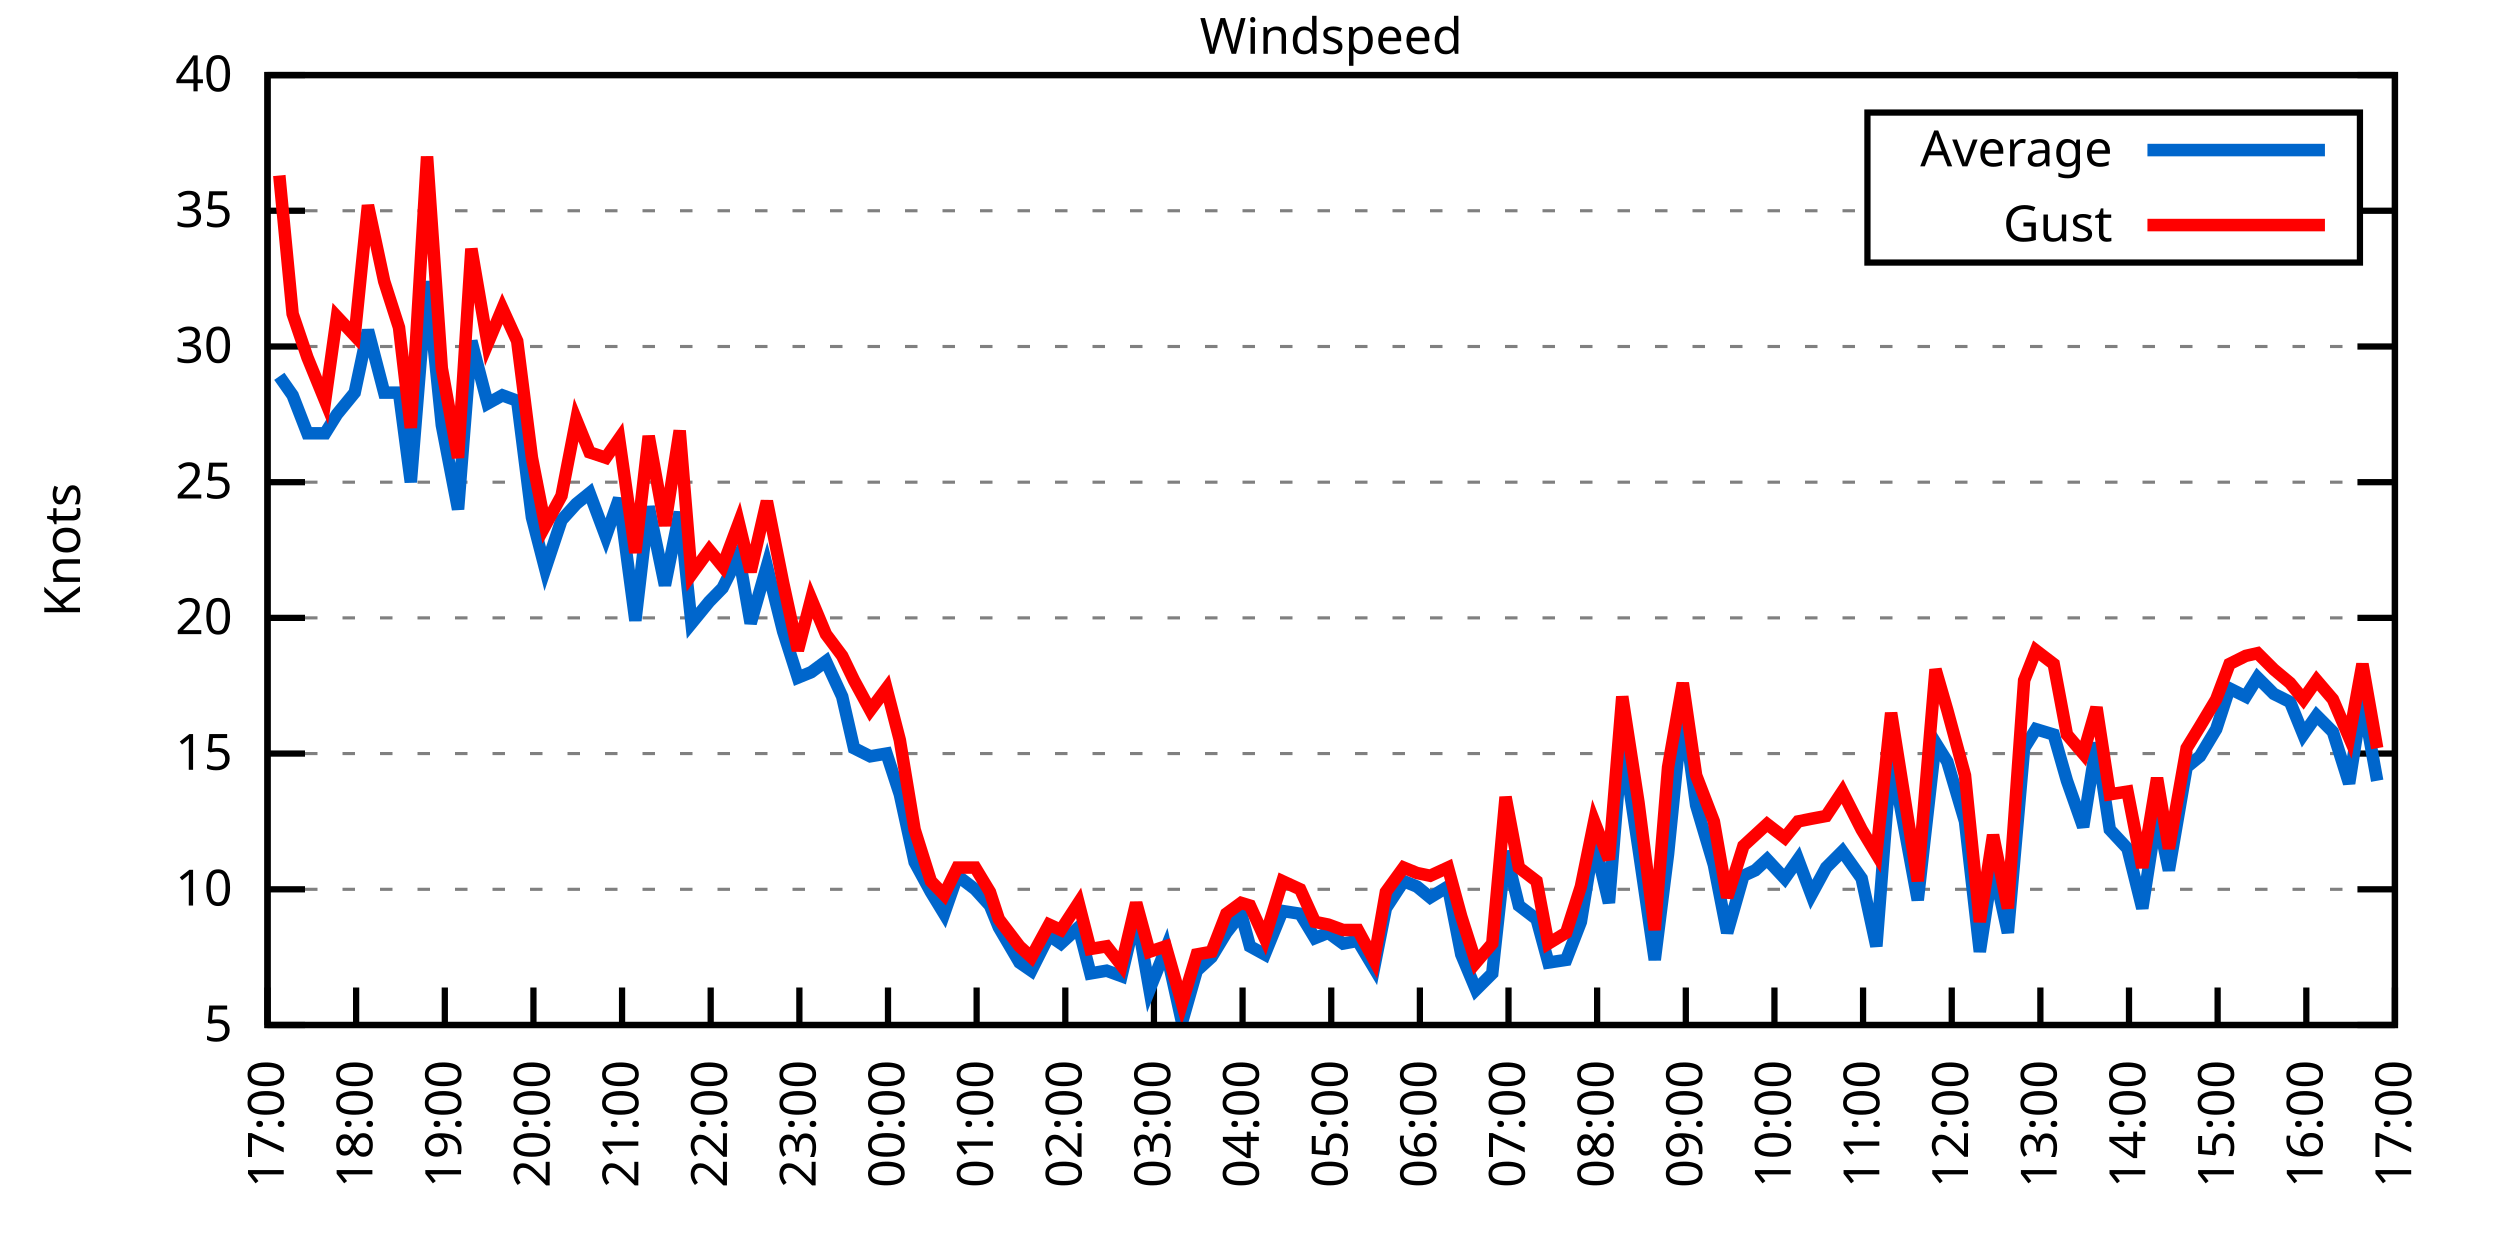
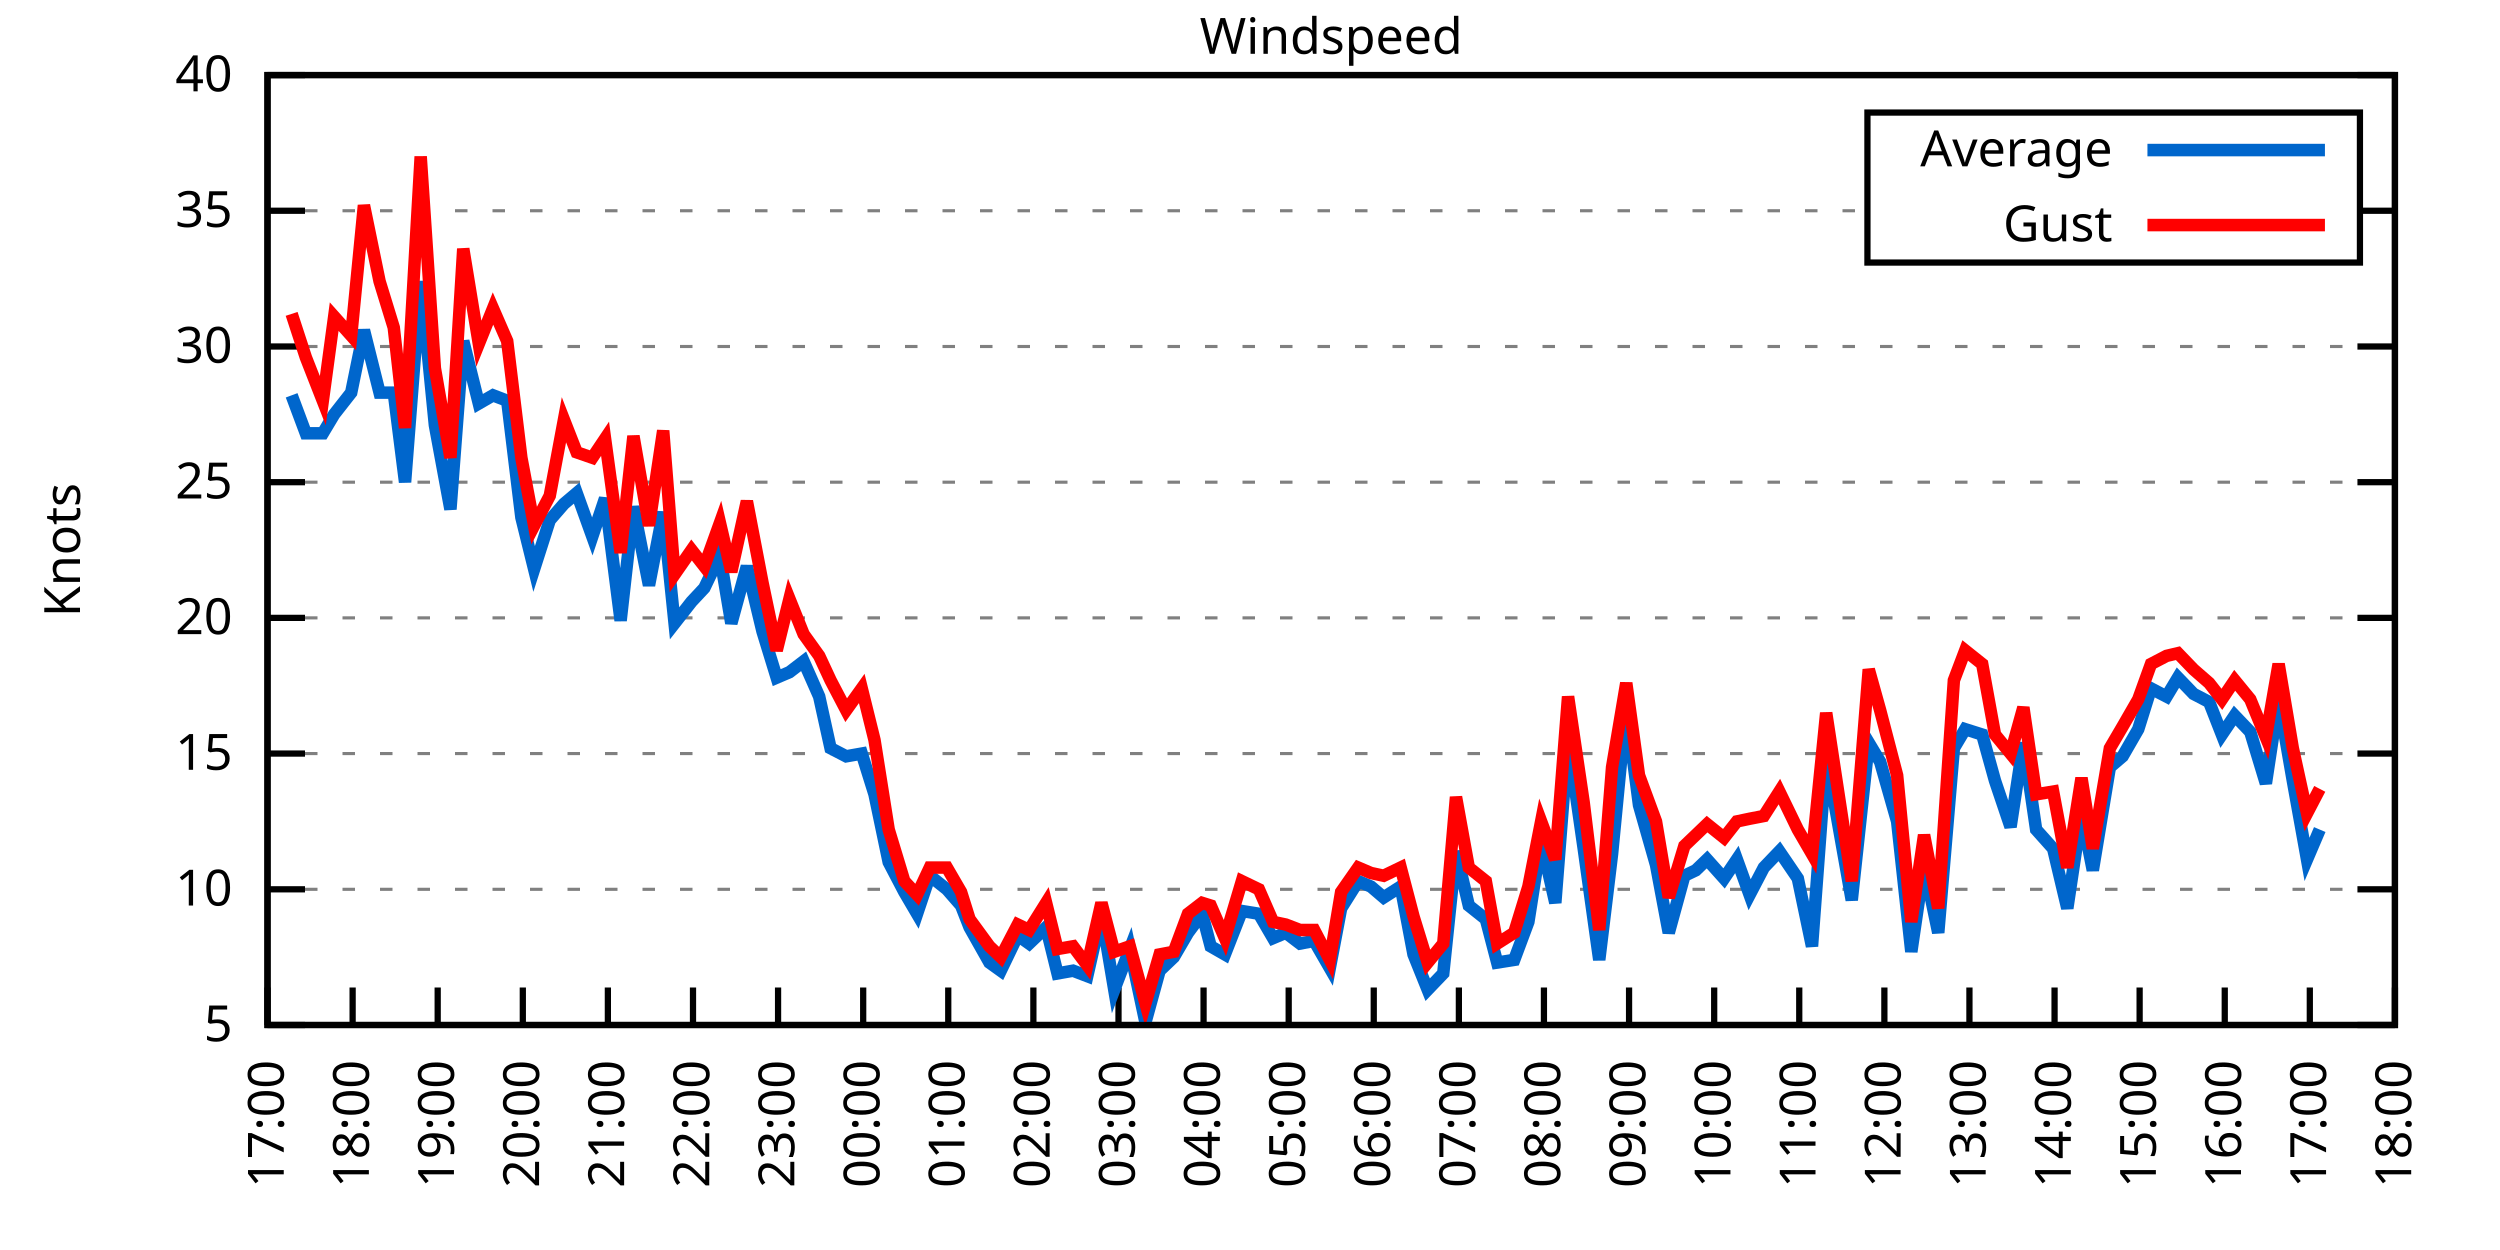
<svg xmlns="http://www.w3.org/2000/svg" xmlns:xlink="http://www.w3.org/1999/xlink" width="400" height="200" viewBox="0 0 400 200">
  <g id="gnuplot_canvas">
    <rect x="0" y="0" width="400" height="200" fill="none" />
    <defs>
      <circle id="gpDot" r="0.5" stroke-width="0.5" stroke="currentColor" />
      <path id="gpPt0" stroke-width="0.333" stroke="currentColor" d="M-1,0 h2 M0,-1 v2" />
      <path id="gpPt1" stroke-width="0.333" stroke="currentColor" d="M-1,-1 L1,1 M1,-1 L-1,1" />
      <path id="gpPt2" stroke-width="0.333" stroke="currentColor" d="M-1,0 L1,0 M0,-1 L0,1 M-1,-1 L1,1 M-1,1 L1,-1" />
      <rect id="gpPt3" stroke-width="0.333" stroke="currentColor" x="-1" y="-1" width="2" height="2" />
      <rect id="gpPt4" stroke-width="0.333" stroke="currentColor" fill="currentColor" x="-1" y="-1" width="2" height="2" />
      <circle id="gpPt5" stroke-width="0.333" stroke="currentColor" cx="0" cy="0" r="1" />
      <use xlink:href="#gpPt5" id="gpPt6" fill="currentColor" stroke="none" />
      <path id="gpPt7" stroke-width="0.333" stroke="currentColor" d="M0,-1.33 L-1.33,0.67 L1.33,0.67 z" />
      <use xlink:href="#gpPt7" id="gpPt8" fill="currentColor" stroke="none" />
      <use xlink:href="#gpPt7" id="gpPt9" stroke="currentColor" transform="rotate(180)" />
      <use xlink:href="#gpPt9" id="gpPt10" fill="currentColor" stroke="none" />
      <use xlink:href="#gpPt3" id="gpPt11" stroke="currentColor" transform="rotate(45)" />
      <use xlink:href="#gpPt11" id="gpPt12" fill="currentColor" stroke="none" />
      <path id="gpPt13" stroke-width="0.333" stroke="currentColor" d="M0,1.330 L1.265,0.411 L0.782,-1.067 L-0.782,-1.076 L-1.265,0.411 z" />
      <use xlink:href="#gpPt13" id="gpPt14" fill="currentColor" stroke="none" />
      <filter id="textbox" filterUnits="objectBoundingBox" x="0" y="0" height="1" width="1">
        <feFlood flood-color="white" flood-opacity="1" result="bgnd" />
        <feComposite in="SourceGraphic" in2="bgnd" operator="atop" />
      </filter>
      <filter id="greybox" filterUnits="objectBoundingBox" x="0" y="0" height="1" width="1">
        <feFlood flood-color="lightgrey" flood-opacity="1" result="grey" />
        <feComposite in="SourceGraphic" in2="grey" operator="atop" />
      </filter>
    </defs>
    <g fill="none" color="white" stroke="currentColor" stroke-width="1.00" stroke-linecap="butt" stroke-linejoin="miter">
</g>
    <g fill="none" color="black" stroke="currentColor" stroke-width="1.00" stroke-linecap="butt" stroke-linejoin="miter">
      <g stroke="none" shape-rendering="crispEdges">
        <polygon fill="rgb(255, 255, 255)" points="42.80,164.00 383.18,164.00 383.18,12.02 42.80,12.02 " />
      </g>
    </g>
    <g fill="none" color="black" stroke="currentColor" stroke-width="1.00" stroke-linecap="butt" stroke-linejoin="miter">
</g>
    <g fill="none" color="black" stroke="black" stroke-width="0.50" stroke-linecap="butt" stroke-linejoin="miter">
</g>
    <g fill="none" color="gray" stroke="currentColor" stroke-width="0.50" stroke-linecap="butt" stroke-linejoin="miter">
      <path stroke="gray" stroke-dasharray="2,4" class="gridline" d="M42.80,164.00 L383.19,164.00  " />
    </g>
    <g fill="none" color="gray" stroke="gray" stroke-width="1.00" stroke-linecap="butt" stroke-linejoin="miter">
</g>
    <g fill="none" color="black" stroke="currentColor" stroke-width="1.00" stroke-linecap="butt" stroke-linejoin="miter">
      <path stroke="black" d="M42.80,164.00 L48.80,164.00 M383.19,164.00 L377.19,164.00  " />
      <g transform="translate(37.20,166.60)" stroke="none" fill="black" font-family="Sans" font-size="8.00" text-anchor="end">
        <text>
          <tspan font-family="Sans"> 5</tspan>
        </text>
      </g>
    </g>
    <g fill="none" color="black" stroke="currentColor" stroke-width="1.00" stroke-linecap="butt" stroke-linejoin="miter">
</g>
    <g fill="none" color="black" stroke="black" stroke-width="0.50" stroke-linecap="butt" stroke-linejoin="miter">
</g>
    <g fill="none" color="gray" stroke="currentColor" stroke-width="0.50" stroke-linecap="butt" stroke-linejoin="miter">
      <path stroke="gray" stroke-dasharray="2,4" class="gridline" d="M42.80,142.29 L383.19,142.29  " />
    </g>
    <g fill="none" color="gray" stroke="gray" stroke-width="1.00" stroke-linecap="butt" stroke-linejoin="miter">
</g>
    <g fill="none" color="black" stroke="currentColor" stroke-width="1.00" stroke-linecap="butt" stroke-linejoin="miter">
      <path stroke="black" d="M42.80,142.29 L48.80,142.29 M383.19,142.29 L377.19,142.29  " />
      <g transform="translate(37.20,144.89)" stroke="none" fill="black" font-family="Sans" font-size="8.00" text-anchor="end">
        <text>
          <tspan font-family="Sans"> 10</tspan>
        </text>
      </g>
    </g>
    <g fill="none" color="black" stroke="currentColor" stroke-width="1.00" stroke-linecap="butt" stroke-linejoin="miter">
</g>
    <g fill="none" color="black" stroke="black" stroke-width="0.50" stroke-linecap="butt" stroke-linejoin="miter">
</g>
    <g fill="none" color="gray" stroke="currentColor" stroke-width="0.50" stroke-linecap="butt" stroke-linejoin="miter">
      <path stroke="gray" stroke-dasharray="2,4" class="gridline" d="M42.80,120.57 L383.19,120.57  " />
    </g>
    <g fill="none" color="gray" stroke="gray" stroke-width="1.00" stroke-linecap="butt" stroke-linejoin="miter">
</g>
    <g fill="none" color="black" stroke="currentColor" stroke-width="1.00" stroke-linecap="butt" stroke-linejoin="miter">
      <path stroke="black" d="M42.80,120.57 L48.80,120.57 M383.19,120.57 L377.19,120.57  " />
      <g transform="translate(37.20,123.17)" stroke="none" fill="black" font-family="Sans" font-size="8.00" text-anchor="end">
        <text>
          <tspan font-family="Sans"> 15</tspan>
        </text>
      </g>
    </g>
    <g fill="none" color="black" stroke="currentColor" stroke-width="1.00" stroke-linecap="butt" stroke-linejoin="miter">
</g>
    <g fill="none" color="black" stroke="black" stroke-width="0.50" stroke-linecap="butt" stroke-linejoin="miter">
</g>
    <g fill="none" color="gray" stroke="currentColor" stroke-width="0.50" stroke-linecap="butt" stroke-linejoin="miter">
      <path stroke="gray" stroke-dasharray="2,4" class="gridline" d="M42.80,98.86 L383.19,98.86  " />
    </g>
    <g fill="none" color="gray" stroke="gray" stroke-width="1.00" stroke-linecap="butt" stroke-linejoin="miter">
</g>
    <g fill="none" color="black" stroke="currentColor" stroke-width="1.00" stroke-linecap="butt" stroke-linejoin="miter">
      <path stroke="black" d="M42.80,98.86 L48.80,98.86 M383.19,98.86 L377.19,98.86  " />
      <g transform="translate(37.20,101.46)" stroke="none" fill="black" font-family="Sans" font-size="8.00" text-anchor="end">
        <text>
          <tspan font-family="Sans"> 20</tspan>
        </text>
      </g>
    </g>
    <g fill="none" color="black" stroke="currentColor" stroke-width="1.00" stroke-linecap="butt" stroke-linejoin="miter">
</g>
    <g fill="none" color="black" stroke="black" stroke-width="0.50" stroke-linecap="butt" stroke-linejoin="miter">
</g>
    <g fill="none" color="gray" stroke="currentColor" stroke-width="0.50" stroke-linecap="butt" stroke-linejoin="miter">
      <path stroke="gray" stroke-dasharray="2,4" class="gridline" d="M42.80,77.15 L383.19,77.15  " />
    </g>
    <g fill="none" color="gray" stroke="gray" stroke-width="1.00" stroke-linecap="butt" stroke-linejoin="miter">
</g>
    <g fill="none" color="black" stroke="currentColor" stroke-width="1.00" stroke-linecap="butt" stroke-linejoin="miter">
      <path stroke="black" d="M42.80,77.15 L48.80,77.15 M383.19,77.15 L377.19,77.15  " />
      <g transform="translate(37.20,79.75)" stroke="none" fill="black" font-family="Sans" font-size="8.00" text-anchor="end">
        <text>
          <tspan font-family="Sans"> 25</tspan>
        </text>
      </g>
    </g>
    <g fill="none" color="black" stroke="currentColor" stroke-width="1.00" stroke-linecap="butt" stroke-linejoin="miter">
</g>
    <g fill="none" color="black" stroke="black" stroke-width="0.50" stroke-linecap="butt" stroke-linejoin="miter">
</g>
    <g fill="none" color="gray" stroke="currentColor" stroke-width="0.50" stroke-linecap="butt" stroke-linejoin="miter">
      <path stroke="gray" stroke-dasharray="2,4" class="gridline" d="M42.80,55.44 L383.19,55.44  " />
    </g>
    <g fill="none" color="gray" stroke="gray" stroke-width="1.00" stroke-linecap="butt" stroke-linejoin="miter">
</g>
    <g fill="none" color="black" stroke="currentColor" stroke-width="1.00" stroke-linecap="butt" stroke-linejoin="miter">
      <path stroke="black" d="M42.80,55.44 L48.80,55.44 M383.19,55.44 L377.19,55.44  " />
      <g transform="translate(37.20,58.04)" stroke="none" fill="black" font-family="Sans" font-size="8.00" text-anchor="end">
        <text>
          <tspan font-family="Sans"> 30</tspan>
        </text>
      </g>
    </g>
    <g fill="none" color="black" stroke="currentColor" stroke-width="1.00" stroke-linecap="butt" stroke-linejoin="miter">
</g>
    <g fill="none" color="black" stroke="black" stroke-width="0.50" stroke-linecap="butt" stroke-linejoin="miter">
</g>
    <g fill="none" color="gray" stroke="currentColor" stroke-width="0.50" stroke-linecap="butt" stroke-linejoin="miter">
      <path stroke="gray" stroke-dasharray="2,4" class="gridline" d="M42.80,33.72 L298.79,33.72 M377.59,33.72 L383.19,33.72  " />
    </g>
    <g fill="none" color="gray" stroke="gray" stroke-width="1.00" stroke-linecap="butt" stroke-linejoin="miter">
</g>
    <g fill="none" color="black" stroke="currentColor" stroke-width="1.00" stroke-linecap="butt" stroke-linejoin="miter">
      <path stroke="black" d="M42.80,33.72 L48.80,33.72 M383.19,33.72 L377.19,33.72  " />
      <g transform="translate(37.20,36.32)" stroke="none" fill="black" font-family="Sans" font-size="8.00" text-anchor="end">
        <text>
          <tspan font-family="Sans"> 35</tspan>
        </text>
      </g>
    </g>
    <g fill="none" color="black" stroke="currentColor" stroke-width="1.00" stroke-linecap="butt" stroke-linejoin="miter">
</g>
    <g fill="none" color="black" stroke="black" stroke-width="0.50" stroke-linecap="butt" stroke-linejoin="miter">
</g>
    <g fill="none" color="gray" stroke="currentColor" stroke-width="0.50" stroke-linecap="butt" stroke-linejoin="miter">
      <path stroke="gray" stroke-dasharray="2,4" class="gridline" d="M42.80,12.01 L383.19,12.01  " />
    </g>
    <g fill="none" color="gray" stroke="gray" stroke-width="1.00" stroke-linecap="butt" stroke-linejoin="miter">
</g>
    <g fill="none" color="black" stroke="currentColor" stroke-width="1.00" stroke-linecap="butt" stroke-linejoin="miter">
      <path stroke="black" d="M42.80,12.01 L48.80,12.01 M383.19,12.01 L377.19,12.01  " />
      <g transform="translate(37.20,14.61)" stroke="none" fill="black" font-family="Sans" font-size="8.00" text-anchor="end">
        <text>
          <tspan font-family="Sans"> 40</tspan>
        </text>
      </g>
    </g>
    <g fill="none" color="black" stroke="currentColor" stroke-width="1.00" stroke-linecap="butt" stroke-linejoin="miter">
      <path stroke="black" d="M42.80,164.00 L42.80,158.00  " />
      <g transform="translate(45.40,169.60) rotate(270.00)" stroke="none" fill="black" font-family="Sans" font-size="8.00" text-anchor="end">
        <text>
          <tspan font-family="Sans">17:00</tspan>
        </text>
      </g>
    </g>
    <g fill="none" color="black" stroke="currentColor" stroke-width="1.00" stroke-linecap="butt" stroke-linejoin="miter">
-       <path stroke="black" d="M56.98,164.00 L56.98,158.00  " />
-       <g transform="translate(59.58,169.60) rotate(270.00)" stroke="none" fill="black" font-family="Sans" font-size="8.00" text-anchor="end">
+       <path stroke="black" d="M56.42,164.00 L56.42,158.00  " />
+       <g transform="translate(59.02,169.60) rotate(270.00)" stroke="none" fill="black" font-family="Sans" font-size="8.00" text-anchor="end">
        <text>
          <tspan font-family="Sans">18:00</tspan>
        </text>
      </g>
    </g>
    <g fill="none" color="black" stroke="currentColor" stroke-width="1.00" stroke-linecap="butt" stroke-linejoin="miter">
-       <path stroke="black" d="M71.17,164.00 L71.17,158.00  " />
-       <g transform="translate(73.77,169.60) rotate(270.00)" stroke="none" fill="black" font-family="Sans" font-size="8.00" text-anchor="end">
+       <path stroke="black" d="M70.03,164.00 L70.03,158.00  " />
+       <g transform="translate(72.63,169.60) rotate(270.00)" stroke="none" fill="black" font-family="Sans" font-size="8.00" text-anchor="end">
        <text>
          <tspan font-family="Sans">19:00</tspan>
        </text>
      </g>
    </g>
    <g fill="none" color="black" stroke="currentColor" stroke-width="1.00" stroke-linecap="butt" stroke-linejoin="miter">
-       <path stroke="black" d="M85.35,164.00 L85.35,158.00  " />
-       <g transform="translate(87.95,169.60) rotate(270.00)" stroke="none" fill="black" font-family="Sans" font-size="8.00" text-anchor="end">
+       <path stroke="black" d="M83.65,164.00 L83.65,158.00  " />
+       <g transform="translate(86.25,169.60) rotate(270.00)" stroke="none" fill="black" font-family="Sans" font-size="8.00" text-anchor="end">
        <text>
          <tspan font-family="Sans">20:00</tspan>
        </text>
      </g>
    </g>
    <g fill="none" color="black" stroke="currentColor" stroke-width="1.00" stroke-linecap="butt" stroke-linejoin="miter">
-       <path stroke="black" d="M99.53,164.00 L99.53,158.00  " />
-       <g transform="translate(102.13,169.60) rotate(270.00)" stroke="none" fill="black" font-family="Sans" font-size="8.00" text-anchor="end">
+       <path stroke="black" d="M97.26,164.00 L97.26,158.00  " />
+       <g transform="translate(99.86,169.60) rotate(270.00)" stroke="none" fill="black" font-family="Sans" font-size="8.00" text-anchor="end">
        <text>
          <tspan font-family="Sans">21:00</tspan>
        </text>
      </g>
    </g>
    <g fill="none" color="black" stroke="currentColor" stroke-width="1.00" stroke-linecap="butt" stroke-linejoin="miter">
-       <path stroke="black" d="M113.71,164.00 L113.71,158.00  " />
-       <g transform="translate(116.31,169.60) rotate(270.00)" stroke="none" fill="black" font-family="Sans" font-size="8.00" text-anchor="end">
+       <path stroke="black" d="M110.88,164.00 L110.88,158.00  " />
+       <g transform="translate(113.48,169.60) rotate(270.00)" stroke="none" fill="black" font-family="Sans" font-size="8.00" text-anchor="end">
        <text>
          <tspan font-family="Sans">22:00</tspan>
        </text>
      </g>
    </g>
    <g fill="none" color="black" stroke="currentColor" stroke-width="1.00" stroke-linecap="butt" stroke-linejoin="miter">
-       <path stroke="black" d="M127.90,164.00 L127.90,158.00  " />
-       <g transform="translate(130.50,169.60) rotate(270.00)" stroke="none" fill="black" font-family="Sans" font-size="8.00" text-anchor="end">
+       <path stroke="black" d="M124.49,164.00 L124.49,158.00  " />
+       <g transform="translate(127.09,169.60) rotate(270.00)" stroke="none" fill="black" font-family="Sans" font-size="8.00" text-anchor="end">
        <text>
          <tspan font-family="Sans">23:00</tspan>
        </text>
      </g>
    </g>
    <g fill="none" color="black" stroke="currentColor" stroke-width="1.00" stroke-linecap="butt" stroke-linejoin="miter">
-       <path stroke="black" d="M142.08,164.00 L142.08,158.00  " />
-       <g transform="translate(144.68,169.60) rotate(270.00)" stroke="none" fill="black" font-family="Sans" font-size="8.00" text-anchor="end">
+       <path stroke="black" d="M138.11,164.00 L138.11,158.00  " />
+       <g transform="translate(140.71,169.60) rotate(270.00)" stroke="none" fill="black" font-family="Sans" font-size="8.00" text-anchor="end">
        <text>
          <tspan font-family="Sans">00:00</tspan>
        </text>
      </g>
    </g>
    <g fill="none" color="black" stroke="currentColor" stroke-width="1.00" stroke-linecap="butt" stroke-linejoin="miter">
-       <path stroke="black" d="M156.26,164.00 L156.26,158.00  " />
-       <g transform="translate(158.86,169.60) rotate(270.00)" stroke="none" fill="black" font-family="Sans" font-size="8.00" text-anchor="end">
+       <path stroke="black" d="M151.72,164.00 L151.72,158.00  " />
+       <g transform="translate(154.32,169.60) rotate(270.00)" stroke="none" fill="black" font-family="Sans" font-size="8.00" text-anchor="end">
        <text>
          <tspan font-family="Sans">01:00</tspan>
        </text>
      </g>
    </g>
    <g fill="none" color="black" stroke="currentColor" stroke-width="1.00" stroke-linecap="butt" stroke-linejoin="miter">
-       <path stroke="black" d="M170.45,164.00 L170.45,158.00  " />
-       <g transform="translate(173.05,169.60) rotate(270.00)" stroke="none" fill="black" font-family="Sans" font-size="8.00" text-anchor="end">
+       <path stroke="black" d="M165.34,164.00 L165.34,158.00  " />
+       <g transform="translate(167.94,169.60) rotate(270.00)" stroke="none" fill="black" font-family="Sans" font-size="8.00" text-anchor="end">
        <text>
          <tspan font-family="Sans">02:00</tspan>
        </text>
      </g>
    </g>
    <g fill="none" color="black" stroke="currentColor" stroke-width="1.00" stroke-linecap="butt" stroke-linejoin="miter">
-       <path stroke="black" d="M184.63,164.00 L184.63,158.00  " />
-       <g transform="translate(187.23,169.60) rotate(270.00)" stroke="none" fill="black" font-family="Sans" font-size="8.00" text-anchor="end">
+       <path stroke="black" d="M178.96,164.00 L178.96,158.00  " />
+       <g transform="translate(181.56,169.60) rotate(270.00)" stroke="none" fill="black" font-family="Sans" font-size="8.00" text-anchor="end">
        <text>
          <tspan font-family="Sans">03:00</tspan>
        </text>
      </g>
    </g>
    <g fill="none" color="black" stroke="currentColor" stroke-width="1.00" stroke-linecap="butt" stroke-linejoin="miter">
-       <path stroke="black" d="M198.81,164.00 L198.81,158.00  " />
-       <g transform="translate(201.41,169.60) rotate(270.00)" stroke="none" fill="black" font-family="Sans" font-size="8.00" text-anchor="end">
+       <path stroke="black" d="M192.57,164.00 L192.57,158.00  " />
+       <g transform="translate(195.17,169.60) rotate(270.00)" stroke="none" fill="black" font-family="Sans" font-size="8.00" text-anchor="end">
        <text>
          <tspan font-family="Sans">04:00</tspan>
        </text>
      </g>
    </g>
    <g fill="none" color="black" stroke="currentColor" stroke-width="1.00" stroke-linecap="butt" stroke-linejoin="miter">
-       <path stroke="black" d="M213.00,164.00 L213.00,158.00  " />
-       <g transform="translate(215.60,169.60) rotate(270.00)" stroke="none" fill="black" font-family="Sans" font-size="8.00" text-anchor="end">
+       <path stroke="black" d="M206.19,164.00 L206.19,158.00  " />
+       <g transform="translate(208.79,169.60) rotate(270.00)" stroke="none" fill="black" font-family="Sans" font-size="8.00" text-anchor="end">
        <text>
          <tspan font-family="Sans">05:00</tspan>
        </text>
      </g>
    </g>
    <g fill="none" color="black" stroke="currentColor" stroke-width="1.00" stroke-linecap="butt" stroke-linejoin="miter">
-       <path stroke="black" d="M227.18,164.00 L227.18,158.00  " />
-       <g transform="translate(229.78,169.60) rotate(270.00)" stroke="none" fill="black" font-family="Sans" font-size="8.00" text-anchor="end">
+       <path stroke="black" d="M219.80,164.00 L219.80,158.00  " />
+       <g transform="translate(222.40,169.60) rotate(270.00)" stroke="none" fill="black" font-family="Sans" font-size="8.00" text-anchor="end">
        <text>
          <tspan font-family="Sans">06:00</tspan>
        </text>
      </g>
    </g>
    <g fill="none" color="black" stroke="currentColor" stroke-width="1.00" stroke-linecap="butt" stroke-linejoin="miter">
-       <path stroke="black" d="M241.36,164.00 L241.36,158.00  " />
-       <g transform="translate(243.96,169.60) rotate(270.00)" stroke="none" fill="black" font-family="Sans" font-size="8.00" text-anchor="end">
+       <path stroke="black" d="M233.42,164.00 L233.42,158.00  " />
+       <g transform="translate(236.02,169.60) rotate(270.00)" stroke="none" fill="black" font-family="Sans" font-size="8.00" text-anchor="end">
        <text>
          <tspan font-family="Sans">07:00</tspan>
        </text>
      </g>
    </g>
    <g fill="none" color="black" stroke="currentColor" stroke-width="1.00" stroke-linecap="butt" stroke-linejoin="miter">
-       <path stroke="black" d="M255.54,164.00 L255.54,158.00  " />
-       <g transform="translate(258.14,169.60) rotate(270.00)" stroke="none" fill="black" font-family="Sans" font-size="8.00" text-anchor="end">
+       <path stroke="black" d="M247.03,164.00 L247.03,158.00  " />
+       <g transform="translate(249.63,169.60) rotate(270.00)" stroke="none" fill="black" font-family="Sans" font-size="8.00" text-anchor="end">
        <text>
          <tspan font-family="Sans">08:00</tspan>
        </text>
      </g>
    </g>
    <g fill="none" color="black" stroke="currentColor" stroke-width="1.00" stroke-linecap="butt" stroke-linejoin="miter">
-       <path stroke="black" d="M269.73,164.00 L269.73,158.00  " />
-       <g transform="translate(272.33,169.60) rotate(270.00)" stroke="none" fill="black" font-family="Sans" font-size="8.00" text-anchor="end">
+       <path stroke="black" d="M260.65,164.00 L260.65,158.00  " />
+       <g transform="translate(263.25,169.60) rotate(270.00)" stroke="none" fill="black" font-family="Sans" font-size="8.00" text-anchor="end">
        <text>
          <tspan font-family="Sans">09:00</tspan>
        </text>
      </g>
    </g>
    <g fill="none" color="black" stroke="currentColor" stroke-width="1.00" stroke-linecap="butt" stroke-linejoin="miter">
-       <path stroke="black" d="M283.91,164.00 L283.91,158.00  " />
-       <g transform="translate(286.51,169.60) rotate(270.00)" stroke="none" fill="black" font-family="Sans" font-size="8.00" text-anchor="end">
+       <path stroke="black" d="M274.27,164.00 L274.27,158.00  " />
+       <g transform="translate(276.87,169.60) rotate(270.00)" stroke="none" fill="black" font-family="Sans" font-size="8.00" text-anchor="end">
        <text>
          <tspan font-family="Sans">10:00</tspan>
        </text>
      </g>
    </g>
    <g fill="none" color="black" stroke="currentColor" stroke-width="1.00" stroke-linecap="butt" stroke-linejoin="miter">
-       <path stroke="black" d="M298.09,164.00 L298.09,158.00  " />
-       <g transform="translate(300.69,169.60) rotate(270.00)" stroke="none" fill="black" font-family="Sans" font-size="8.00" text-anchor="end">
+       <path stroke="black" d="M287.88,164.00 L287.88,158.00  " />
+       <g transform="translate(290.48,169.60) rotate(270.00)" stroke="none" fill="black" font-family="Sans" font-size="8.00" text-anchor="end">
        <text>
          <tspan font-family="Sans">11:00</tspan>
        </text>
      </g>
    </g>
    <g fill="none" color="black" stroke="currentColor" stroke-width="1.00" stroke-linecap="butt" stroke-linejoin="miter">
-       <path stroke="black" d="M312.28,164.00 L312.28,158.00  " />
-       <g transform="translate(314.88,169.60) rotate(270.00)" stroke="none" fill="black" font-family="Sans" font-size="8.00" text-anchor="end">
+       <path stroke="black" d="M301.50,164.00 L301.50,158.00  " />
+       <g transform="translate(304.10,169.60) rotate(270.00)" stroke="none" fill="black" font-family="Sans" font-size="8.00" text-anchor="end">
        <text>
          <tspan font-family="Sans">12:00</tspan>
        </text>
      </g>
    </g>
    <g fill="none" color="black" stroke="currentColor" stroke-width="1.00" stroke-linecap="butt" stroke-linejoin="miter">
-       <path stroke="black" d="M326.46,164.00 L326.46,158.00  " />
-       <g transform="translate(329.06,169.60) rotate(270.00)" stroke="none" fill="black" font-family="Sans" font-size="8.00" text-anchor="end">
+       <path stroke="black" d="M315.11,164.00 L315.11,158.00  " />
+       <g transform="translate(317.71,169.60) rotate(270.00)" stroke="none" fill="black" font-family="Sans" font-size="8.00" text-anchor="end">
        <text>
          <tspan font-family="Sans">13:00</tspan>
        </text>
      </g>
    </g>
    <g fill="none" color="black" stroke="currentColor" stroke-width="1.00" stroke-linecap="butt" stroke-linejoin="miter">
-       <path stroke="black" d="M340.64,164.00 L340.64,158.00  " />
-       <g transform="translate(343.24,169.60) rotate(270.00)" stroke="none" fill="black" font-family="Sans" font-size="8.00" text-anchor="end">
+       <path stroke="black" d="M328.73,164.00 L328.73,158.00  " />
+       <g transform="translate(331.33,169.60) rotate(270.00)" stroke="none" fill="black" font-family="Sans" font-size="8.00" text-anchor="end">
        <text>
          <tspan font-family="Sans">14:00</tspan>
        </text>
      </g>
    </g>
    <g fill="none" color="black" stroke="currentColor" stroke-width="1.00" stroke-linecap="butt" stroke-linejoin="miter">
-       <path stroke="black" d="M354.82,164.00 L354.82,158.00  " />
-       <g transform="translate(357.42,169.60) rotate(270.00)" stroke="none" fill="black" font-family="Sans" font-size="8.00" text-anchor="end">
+       <path stroke="black" d="M342.34,164.00 L342.34,158.00  " />
+       <g transform="translate(344.94,169.60) rotate(270.00)" stroke="none" fill="black" font-family="Sans" font-size="8.00" text-anchor="end">
        <text>
          <tspan font-family="Sans">15:00</tspan>
        </text>
      </g>
    </g>
    <g fill="none" color="black" stroke="currentColor" stroke-width="1.00" stroke-linecap="butt" stroke-linejoin="miter">
-       <path stroke="black" d="M369.01,164.00 L369.01,158.00  " />
-       <g transform="translate(371.61,169.60) rotate(270.00)" stroke="none" fill="black" font-family="Sans" font-size="8.00" text-anchor="end">
+       <path stroke="black" d="M355.96,164.00 L355.96,158.00  " />
+       <g transform="translate(358.56,169.60) rotate(270.00)" stroke="none" fill="black" font-family="Sans" font-size="8.00" text-anchor="end">
        <text>
          <tspan font-family="Sans">16:00</tspan>
+         </text>
+       </g>
+     </g>
+     <g fill="none" color="black" stroke="currentColor" stroke-width="1.00" stroke-linecap="butt" stroke-linejoin="miter">
+       <path stroke="black" d="M369.57,164.00 L369.57,158.00  " />
+       <g transform="translate(372.17,169.60) rotate(270.00)" stroke="none" fill="black" font-family="Sans" font-size="8.00" text-anchor="end">
+         <text>
+           <tspan font-family="Sans">17:00</tspan>
        </text>
      </g>
    </g>
    <g fill="none" color="black" stroke="currentColor" stroke-width="1.00" stroke-linecap="butt" stroke-linejoin="miter">
      <path stroke="black" d="M383.19,164.00 L383.19,158.00  " />
      <g transform="translate(385.79,169.60) rotate(270.00)" stroke="none" fill="black" font-family="Sans" font-size="8.00" text-anchor="end">
        <text>
-           <tspan font-family="Sans">17:00</tspan>
+           <tspan font-family="Sans">18:00</tspan>
        </text>
      </g>
    </g>
    <g fill="none" color="black" stroke="currentColor" stroke-width="1.00" stroke-linecap="butt" stroke-linejoin="miter">
</g>
    <g fill="none" color="black" stroke="currentColor" stroke-width="1.00" stroke-linecap="butt" stroke-linejoin="miter">
      <path stroke="black" d="M42.80,12.01 L42.80,164.00 L383.19,164.00 L383.19,12.01 L42.80,12.01 Z  " />
    </g>
    <g fill="none" color="black" stroke="currentColor" stroke-width="1.00" stroke-linecap="butt" stroke-linejoin="miter">
</g>
    <g fill="none" color="black" stroke="currentColor" stroke-width="1.00" stroke-linecap="butt" stroke-linejoin="miter">
      <path stroke="black" d="M298.79,42.01 L298.79,18.01 L377.59,18.01 L377.59,42.01 L298.79,42.01 Z  " />
    </g>
    <g id="Windspeed_plot_1">
      <g fill="none" color="white" stroke="black" stroke-width="2.00" stroke-linecap="butt" stroke-linejoin="miter">
</g>
      <g fill="none" color="black" stroke="currentColor" stroke-width="2.00" stroke-linecap="butt" stroke-linejoin="miter">
        <g transform="translate(337.99,26.61)" stroke="none" fill="black" font-family="Sans" font-size="8.00" text-anchor="end">
          <text>
            <tspan font-family="Sans">Average</tspan>
          </text>
        </g>
      </g>
      <g fill="none" color="black" stroke="currentColor" stroke-width="2.00" stroke-linecap="butt" stroke-linejoin="miter">
-         <path stroke="rgb(  0, 102, 204)" d="M343.59,24.01 L371.99,24.01 M44.69,60.21 L46.82,63.25 L49.18,69.33 L52.02,69.33 L53.91,66.29 L56.75,62.82   L58.87,52.83 L61.47,62.82 L63.84,62.82 L65.73,77.15 L68.33,45.01 L70.69,68.03 L73.29,81.49 L75.42,54.57   L78.02,64.56 L80.38,63.25 L82.75,64.12 L85.11,82.79 L87.24,91.04 L89.84,83.23 L92.20,80.62 L94.33,78.89   L96.93,85.83 L99.06,79.75 L101.66,99.30 L103.79,81.06 L106.39,93.65 L108.75,81.93 L110.64,99.73 L113.48,96.26   L115.61,94.08 L118.21,88.87 L120.10,99.73 L122.70,90.61 L125.30,101.03 L127.66,108.42 L129.79,107.55 L132.15,105.81   L134.75,111.45 L136.64,119.71 L139.24,121.01 L141.84,120.57 L143.97,127.09 L146.34,137.94 L148.94,142.72 L151.06,146.20   L153.19,140.12 L156.03,142.29 L158.39,144.89 L159.81,148.37 L163.12,154.01 L165.01,155.31 L167.85,149.67 L169.74,150.97   L172.57,148.37 L174.46,155.75 L177.06,155.31 L179.43,156.18 L181.79,146.20 L183.92,158.35 L186.52,151.84 L189.12,163.57   L191.48,155.31 L193.85,153.14 L196.21,149.24 L198.58,146.20 L199.99,151.41 L202.36,152.71 L205.19,145.76 L208.03,146.20   L210.39,150.10 L212.52,149.24 L214.89,150.97 L217.25,150.54 L219.85,154.88 L221.74,145.33 L224.58,140.98 L226.71,141.85   L228.83,143.59 L231.67,141.85 L233.80,152.71 L236.16,158.35 L238.76,155.75 L240.89,136.21 L243.02,144.89 L245.85,147.06   L247.74,154.01 L250.58,153.58 L252.94,147.50 L255.07,134.47 L257.43,144.46 L259.56,118.40 L262.16,135.77 L264.76,153.58   L266.89,136.64 L269.25,113.19 L271.38,128.83 L274.22,138.38 L276.35,149.24 L278.95,140.12 L280.84,139.25 L282.73,137.51   L285.56,140.55 L287.69,137.51 L289.82,143.16 L292.18,138.81 L294.78,136.21 L297.86,140.55 L300.22,151.41 L302.58,121.01   L306.84,144.02 L309.68,118.84 L311.57,121.88 L314.40,131.43 L316.77,152.28 L318.89,138.38 L321.26,149.24 L323.86,119.71   L325.75,116.67 L328.59,117.53 L330.71,124.92 L333.31,132.30 L335.44,118.84 L337.57,132.73 L340.40,135.77 L342.77,145.33   L345.13,130.13 L347.02,139.25 L349.86,122.75 L351.99,121.01 L354.59,116.67 L356.72,110.15 L359.32,111.45 L361.21,108.42   L363.81,111.02 L366.41,112.32 L368.53,117.53 L370.66,114.49 L373.26,117.10 L375.86,125.35 L377.99,111.89 L380.35,124.92    " />
+         <path stroke="rgb(  0, 102, 204)" d="M343.59,24.01 L371.99,24.01 M46.66,63.25 L48.93,69.33 L51.65,69.33 L53.47,66.29 L56.19,62.82 L58.23,52.83   L60.73,62.82 L63.00,62.82 L64.81,77.15 L67.31,45.01 L69.58,68.03 L72.07,81.49 L74.12,54.57 L76.61,64.56   L78.88,63.25 L81.15,64.12 L83.42,82.79 L85.46,91.04 L87.96,83.23 L90.23,80.62 L92.27,78.89 L94.77,85.83   L96.81,79.75 L99.30,99.30 L101.35,81.06 L103.84,93.65 L106.11,81.93 L107.93,99.73 L110.65,96.26 L112.69,94.08   L115.19,88.87 L117.01,99.73 L119.50,90.61 L122.00,101.03 L124.27,108.42 L126.31,107.55 L128.58,105.81 L131.07,111.45   L132.89,119.71 L135.39,121.01 L137.88,120.57 L139.92,127.09 L142.19,137.94 L144.69,142.72 L146.73,146.20 L148.77,140.12   L151.50,142.29 L153.77,144.89 L155.13,148.37 L158.31,154.01 L160.12,155.31 L162.84,149.67 L164.66,150.97 L167.38,148.37   L169.20,155.75 L171.69,155.31 L173.96,156.18 L176.23,146.20 L178.28,158.35 L180.77,151.84 L183.27,163.57 L185.54,155.31   L187.81,153.14 L190.08,149.24 L192.34,146.20 L193.71,151.41 L195.98,152.71 L198.70,145.76 L201.42,146.20 L203.69,150.10   L205.73,149.24 L208.00,150.97 L210.27,150.54 L212.77,154.88 L214.58,145.33 L217.31,140.98 L219.35,141.85 L221.39,143.59   L224.11,141.85 L226.16,152.71 L228.43,158.35 L230.92,155.75 L232.96,136.21 L235.01,144.89 L237.73,147.06 L239.55,154.01   L242.27,153.58 L244.54,147.50 L246.58,134.47 L248.85,144.46 L250.89,118.40 L253.39,135.77 L255.88,153.58 L257.93,136.64   L260.20,113.19 L262.24,128.83 L264.96,138.38 L267.00,149.24 L269.50,140.12 L271.32,139.25 L273.13,137.51 L275.85,140.55   L277.90,137.51 L279.94,143.16 L282.21,138.81 L284.70,136.21 L287.65,140.55 L289.92,151.41 L292.19,121.01 L296.28,144.02   L299.00,118.84 L300.82,121.88 L303.54,131.43 L305.81,152.28 L307.85,138.38 L310.12,149.24 L312.62,119.71 L314.43,116.67   L317.15,117.53 L319.20,124.92 L321.69,132.30 L323.74,118.84 L325.78,132.73 L328.50,135.77 L330.77,145.33 L333.04,130.13   L334.85,139.25 L337.58,122.75 L339.62,121.01 L342.12,116.67 L344.16,110.15 L346.65,111.45 L348.47,108.42 L350.97,111.02   L353.46,112.32 L355.50,117.53 L357.55,114.49 L360.04,117.10 L362.54,125.35 L364.58,111.89 L366.85,124.92 L369.12,137.51   L371.16,132.73  " />
      </g>
    </g>
    <g id="Windspeed_plot_2">
      <g fill="none" color="black" stroke="currentColor" stroke-width="2.00" stroke-linecap="butt" stroke-linejoin="miter">
        <g transform="translate(337.99,38.61)" stroke="none" fill="black" font-family="Sans" font-size="8.00" text-anchor="end">
          <text>
            <tspan font-family="Sans">Gust</tspan>
          </text>
        </g>
      </g>
      <g fill="none" color="black" stroke="currentColor" stroke-width="2.00" stroke-linecap="butt" stroke-linejoin="miter">
-         <path stroke="rgb(255,   0,   0)" d="M343.59,36.01 L371.99,36.01 M44.69,28.08 L46.82,50.22 L49.18,57.17 L52.02,64.12 L53.91,50.66 L56.75,53.70   L58.87,32.85 L61.47,45.01 L63.84,52.40 L65.73,68.46 L68.33,25.04 L70.69,58.91 L73.29,73.24 L75.42,39.80   L78.02,55.00 L80.38,49.36 L82.75,54.57 L85.11,73.24 L87.24,84.10 L89.84,79.32 L92.20,67.16 L94.33,72.37   L96.93,73.24 L99.06,70.20 L101.66,88.44 L103.79,69.77 L106.39,84.10 L108.75,68.90 L110.64,91.91 L113.48,88.00   L115.61,90.61 L118.21,83.66 L120.10,91.48 L122.70,80.19 L125.30,93.22 L127.66,104.07 L129.79,95.82 L132.15,101.47   L134.75,104.94 L136.64,108.85 L139.24,113.63 L141.84,110.15 L143.97,118.40 L146.34,132.73 L148.94,140.98 L151.06,143.16   L153.19,138.81 L156.03,138.81 L158.39,142.72 L159.81,147.06 L163.12,151.41 L165.01,153.14 L167.85,147.93 L169.74,148.80   L172.57,144.46 L174.46,151.84 L177.06,151.41 L179.43,154.45 L181.79,144.46 L183.92,152.28 L186.52,151.41 L189.12,160.53   L191.48,152.71 L193.85,152.28 L196.21,146.20 L198.58,144.46 L199.99,144.89 L202.36,150.10 L205.19,140.98 L208.03,142.29   L210.39,147.50 L212.52,147.93 L214.89,148.80 L217.25,148.80 L219.85,153.58 L221.74,142.72 L224.58,138.81 L226.71,139.68   L228.83,140.12 L231.67,138.81 L233.80,146.63 L236.16,154.01 L238.76,150.97 L240.89,127.52 L243.02,138.81 L245.85,140.98   L247.74,150.97 L250.58,149.24 L252.94,141.85 L255.07,131.43 L257.43,137.51 L259.56,111.45 L262.16,128.39 L264.76,148.80   L266.89,122.75 L269.25,109.28 L271.38,124.05 L274.22,131.43 L276.35,143.59 L278.95,135.34 L280.84,133.60 L282.73,131.86   L285.56,134.04 L287.69,131.43 L289.82,131.00 L292.18,130.56 L294.78,126.65 L297.86,132.73 L300.22,136.64 L302.58,114.06   L306.84,140.98 L309.68,107.11 L311.57,113.63 L314.40,124.05 L316.77,147.50 L318.89,133.60 L321.26,145.33 L323.86,108.85   L325.75,104.07 L328.59,106.24 L330.71,117.53 L333.31,120.57 L335.44,113.19 L337.57,127.09 L340.40,126.65 L342.77,138.81   L345.13,124.48 L347.02,135.77 L349.86,119.71 L351.99,116.23 L354.59,111.89 L356.72,106.24 L359.32,104.94 L361.21,104.51   L363.81,107.11 L366.41,109.28 L368.53,111.89 L370.66,108.85 L373.26,111.89 L375.86,117.97 L377.99,106.24 L380.35,119.71    " />
+         <path stroke="rgb(255,   0,   0)" d="M343.59,36.01 L371.99,36.01 M46.66,50.22 L48.93,57.17 L51.65,64.12 L53.47,50.66 L56.19,53.70 L58.23,32.85   L60.73,45.01 L63.00,52.40 L64.81,68.46 L67.31,25.04 L69.58,58.91 L72.07,73.24 L74.12,39.80 L76.61,55.00   L78.88,49.36 L81.15,54.57 L83.42,73.24 L85.46,84.10 L87.96,79.32 L90.23,67.16 L92.27,72.37 L94.77,73.24   L96.81,70.20 L99.30,88.44 L101.35,69.77 L103.84,84.10 L106.11,68.90 L107.93,91.91 L110.65,88.00 L112.69,90.61   L115.19,83.66 L117.01,91.48 L119.50,80.19 L122.00,93.22 L124.27,104.07 L126.31,95.82 L128.58,101.47 L131.07,104.94   L132.89,108.85 L135.39,113.63 L137.88,110.15 L139.92,118.40 L142.19,132.73 L144.69,140.98 L146.73,143.16 L148.77,138.81   L151.50,138.81 L153.77,142.72 L155.13,147.06 L158.31,151.41 L160.12,153.14 L162.84,147.93 L164.66,148.80 L167.38,144.46   L169.20,151.84 L171.69,151.41 L173.96,154.45 L176.23,144.46 L178.28,152.28 L180.77,151.41 L183.27,160.53 L185.54,152.71   L187.81,152.28 L190.08,146.20 L192.34,144.46 L193.71,144.89 L195.98,150.10 L198.70,140.98 L201.42,142.29 L203.69,147.50   L205.73,147.93 L208.00,148.80 L210.27,148.80 L212.77,153.58 L214.58,142.72 L217.31,138.81 L219.35,139.68 L221.39,140.12   L224.11,138.81 L226.16,146.63 L228.43,154.01 L230.92,150.97 L232.96,127.52 L235.01,138.81 L237.73,140.98 L239.55,150.97   L242.27,149.24 L244.54,141.85 L246.58,131.43 L248.85,137.51 L250.89,111.45 L253.39,128.39 L255.88,148.80 L257.93,122.75   L260.20,109.28 L262.24,124.05 L264.96,131.43 L267.00,143.59 L269.50,135.34 L271.32,133.60 L273.13,131.86 L275.85,134.04   L277.90,131.43 L279.94,131.00 L282.21,130.56 L284.70,126.65 L287.65,132.73 L289.92,136.64 L292.19,114.06 L296.28,140.98   L299.00,107.11 L300.82,113.63 L303.54,124.05 L305.81,147.50 L307.85,133.60 L310.12,145.33 L312.62,108.85 L314.43,104.07   L317.15,106.24 L319.20,117.53 L321.69,120.57 L323.74,113.19 L325.78,127.09 L328.50,126.65 L330.77,138.81 L333.04,124.48   L334.85,135.77 L337.58,119.71 L339.62,116.23 L342.12,111.89 L344.16,106.24 L346.65,104.94 L348.47,104.51 L350.97,107.11   L353.46,109.28 L355.50,111.89 L357.55,108.85 L360.04,111.89 L362.54,117.97 L364.58,106.24 L366.85,119.71 L369.12,130.13   L371.16,126.22  " />
      </g>
    </g>
    <g fill="none" color="black" stroke="currentColor" stroke-width="2.00" stroke-linecap="butt" stroke-linejoin="miter">
</g>
    <g fill="none" color="black" stroke="black" stroke-width="1.00" stroke-linecap="butt" stroke-linejoin="miter">
</g>
    <g fill="none" color="black" stroke="currentColor" stroke-width="1.00" stroke-linecap="butt" stroke-linejoin="miter">
      <path stroke="black" d="M42.80,12.01 L42.80,164.00 L383.19,164.00 L383.19,12.01 L42.80,12.01 Z  " />
      <g transform="translate(12.80,88.01) rotate(270.00)" stroke="none" fill="black" font-family="Sans" font-size="8.00" text-anchor="middle">
        <text>
          <tspan font-family="Sans">Knots</tspan>
        </text>
      </g>
    </g>
    <g fill="none" color="black" stroke="currentColor" stroke-width="1.00" stroke-linecap="butt" stroke-linejoin="miter">
</g>
    <g fill="none" color="black" stroke="currentColor" stroke-width="1.00" stroke-linecap="butt" stroke-linejoin="miter">
      <g transform="translate(212.99,8.61)" stroke="none" fill="black" font-family="Sans" font-size="8.00" text-anchor="middle">
        <text>
          <tspan font-family="Sans">Windspeed</tspan>
        </text>
      </g>
    </g>
    <g fill="none" color="black" stroke="currentColor" stroke-width="1.00" stroke-linecap="butt" stroke-linejoin="miter">
</g>
  </g>
</svg>
